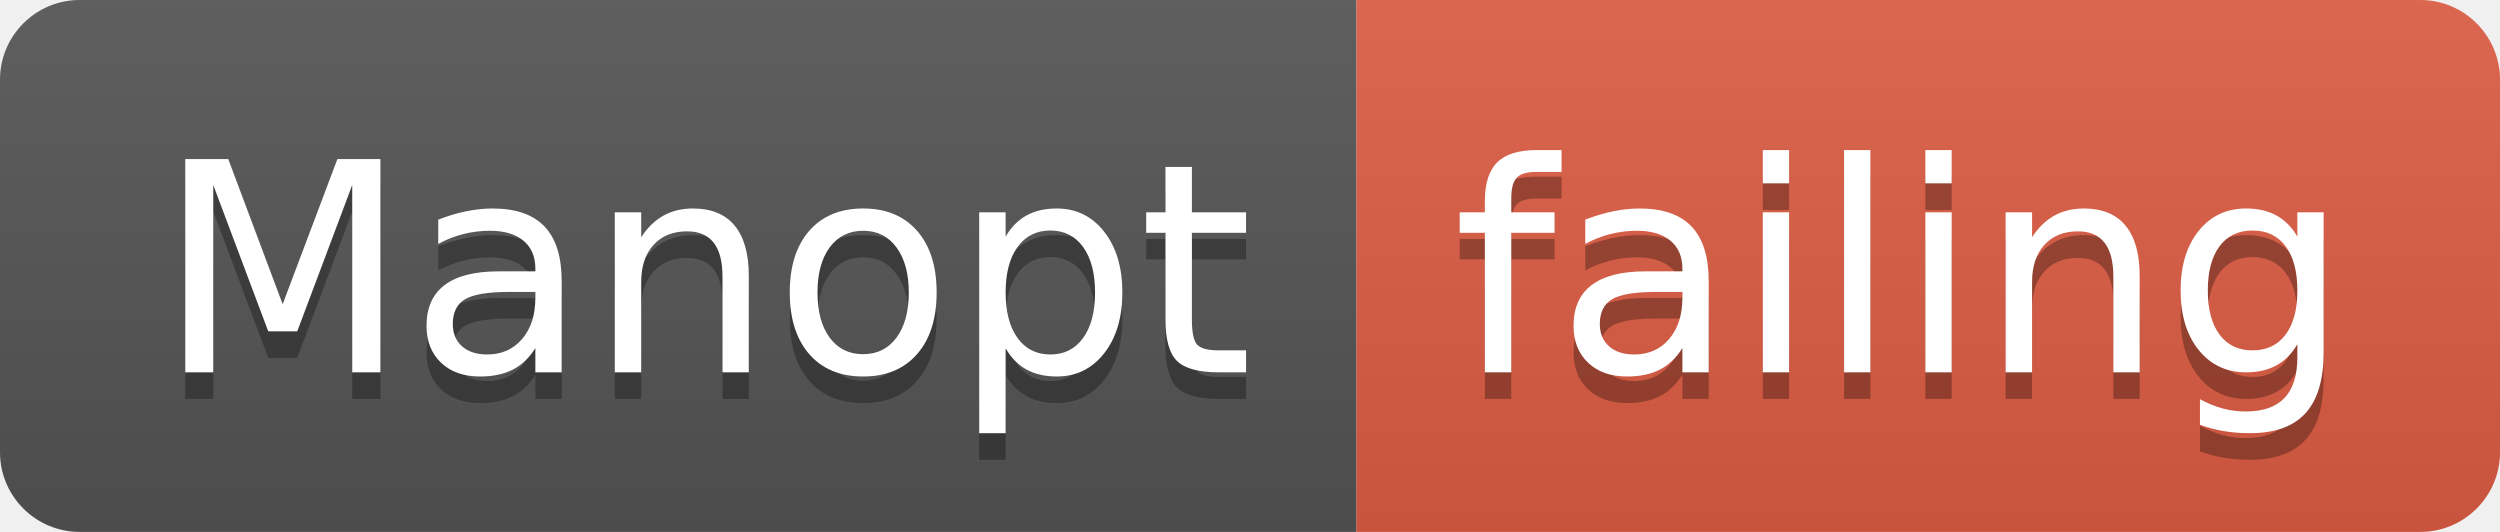
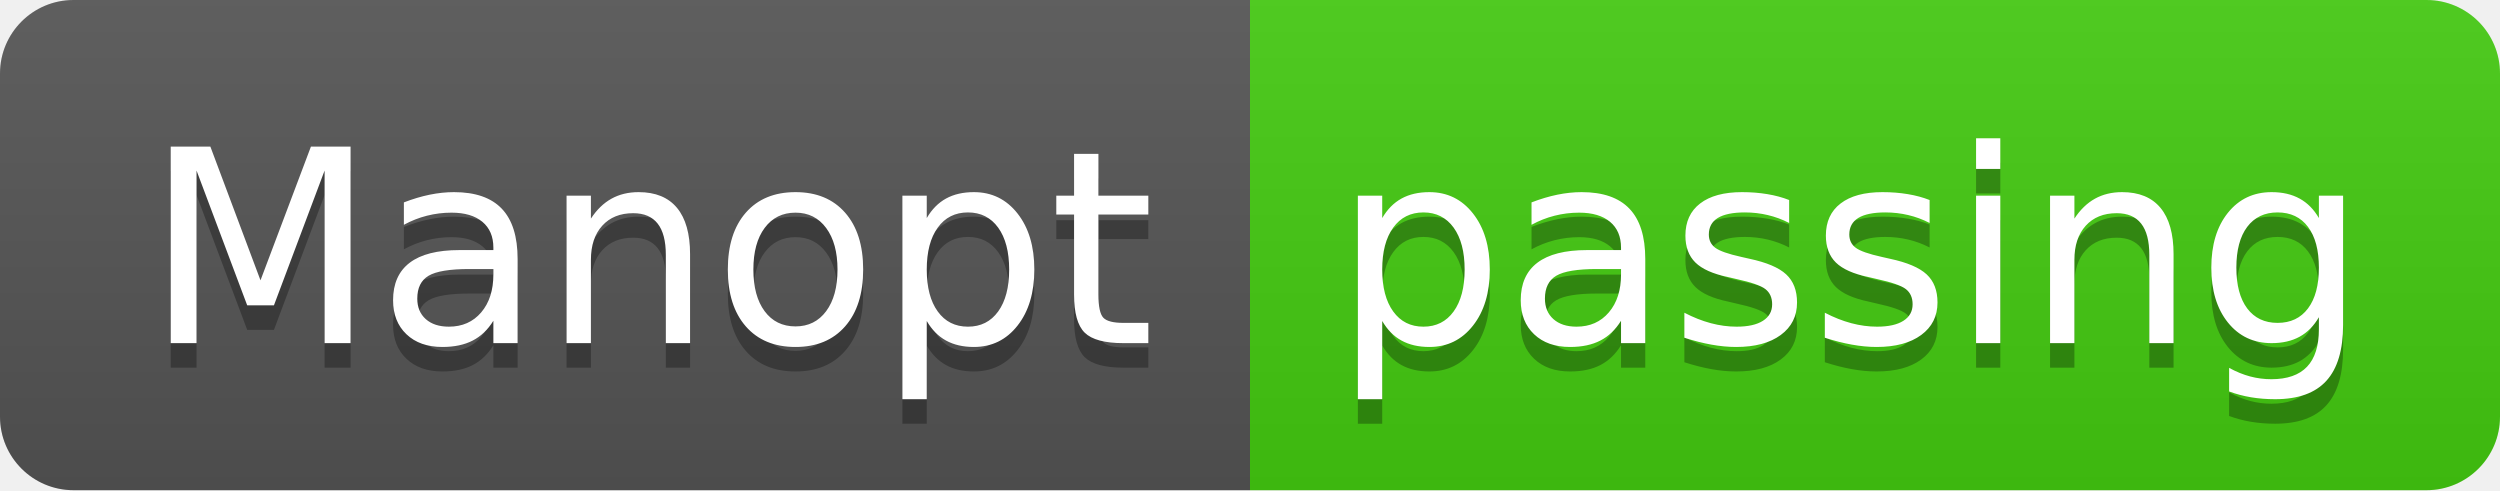
- <svg xmlns="http://www.w3.org/2000/svg" width="94" height="20">
+ <svg xmlns="http://www.w3.org/2000/svg" width="102" height="20">
  <linearGradient id="smooth" x2="0" y2="100%">
    <stop offset="0" stop-color="#bbb" stop-opacity=".1" />
    <stop offset="1" stop-opacity=".1" />
  </linearGradient>
  <clipPath id="round">
-     <rect width="94" height="20" rx="3" fill="#fff" />
+     <rect width="102" height="20" rx="3" fill="#fff" />
  </clipPath>
  <g clip-path="url(#round)">
    <rect width="51" height="20" fill="#555" />
-     <rect x="51" width="43" height="20" fill="#e05d44" />
-     <rect width="94" height="20" fill="url(#smooth)" />
+     <rect x="51" width="51" height="20" fill="#4c1" />
+     <rect width="102" height="20" fill="url(#smooth)" />
  </g>
  <g fill="#fff" text-anchor="middle" font-family="DejaVu Sans,Verdana,Geneva,sans-serif" font-size="110">
    <text x="265" y="150" fill="#010101" fill-opacity=".3" transform="scale(0.1)" textLength="410" lengthAdjust="spacing">Manopt</text>
    <text x="265" y="140" transform="scale(0.1)" textLength="410" lengthAdjust="spacing">Manopt</text>
-     <text x="715" y="150" fill="#010101" fill-opacity=".3" transform="scale(0.1)" textLength="330" lengthAdjust="spacing">failing</text>
-     <text x="715" y="140" transform="scale(0.1)" textLength="330" lengthAdjust="spacing">failing</text>
+     <text x="755" y="150" fill="#010101" fill-opacity=".3" transform="scale(0.1)" textLength="410" lengthAdjust="spacing">passing</text>
+     <text x="755" y="140" transform="scale(0.1)" textLength="410" lengthAdjust="spacing">passing</text>
  </g>
</svg>
